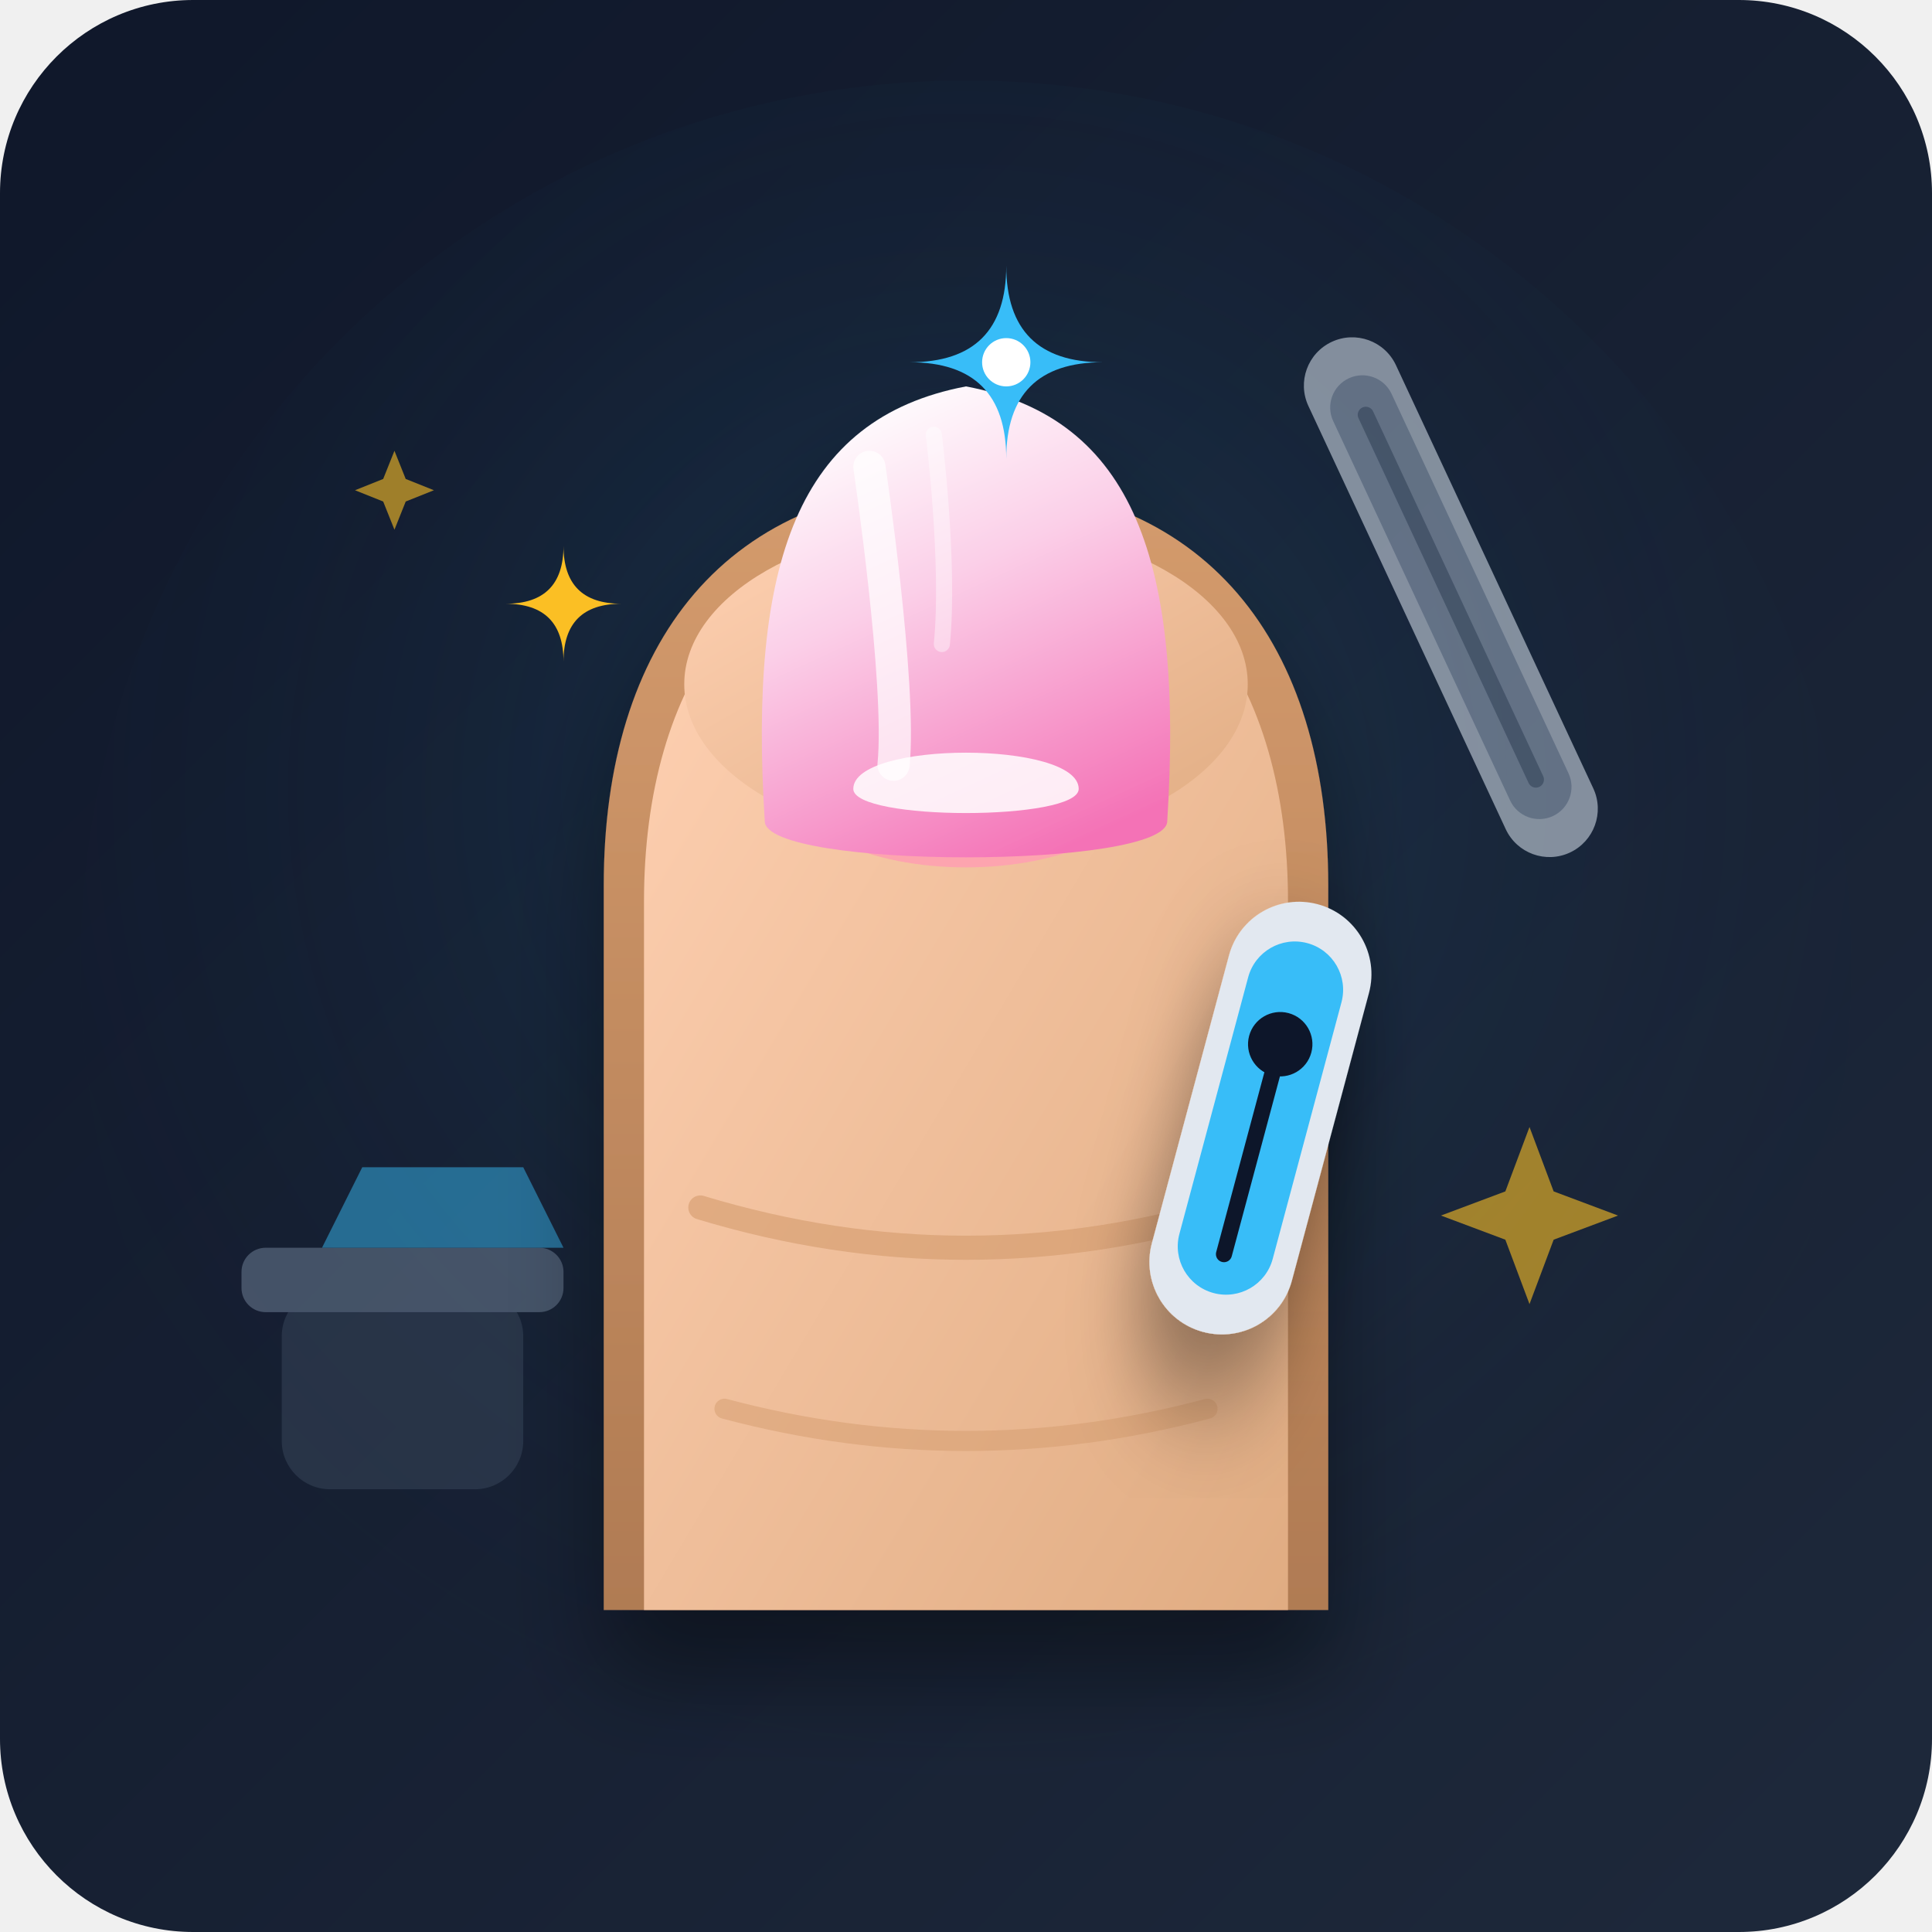
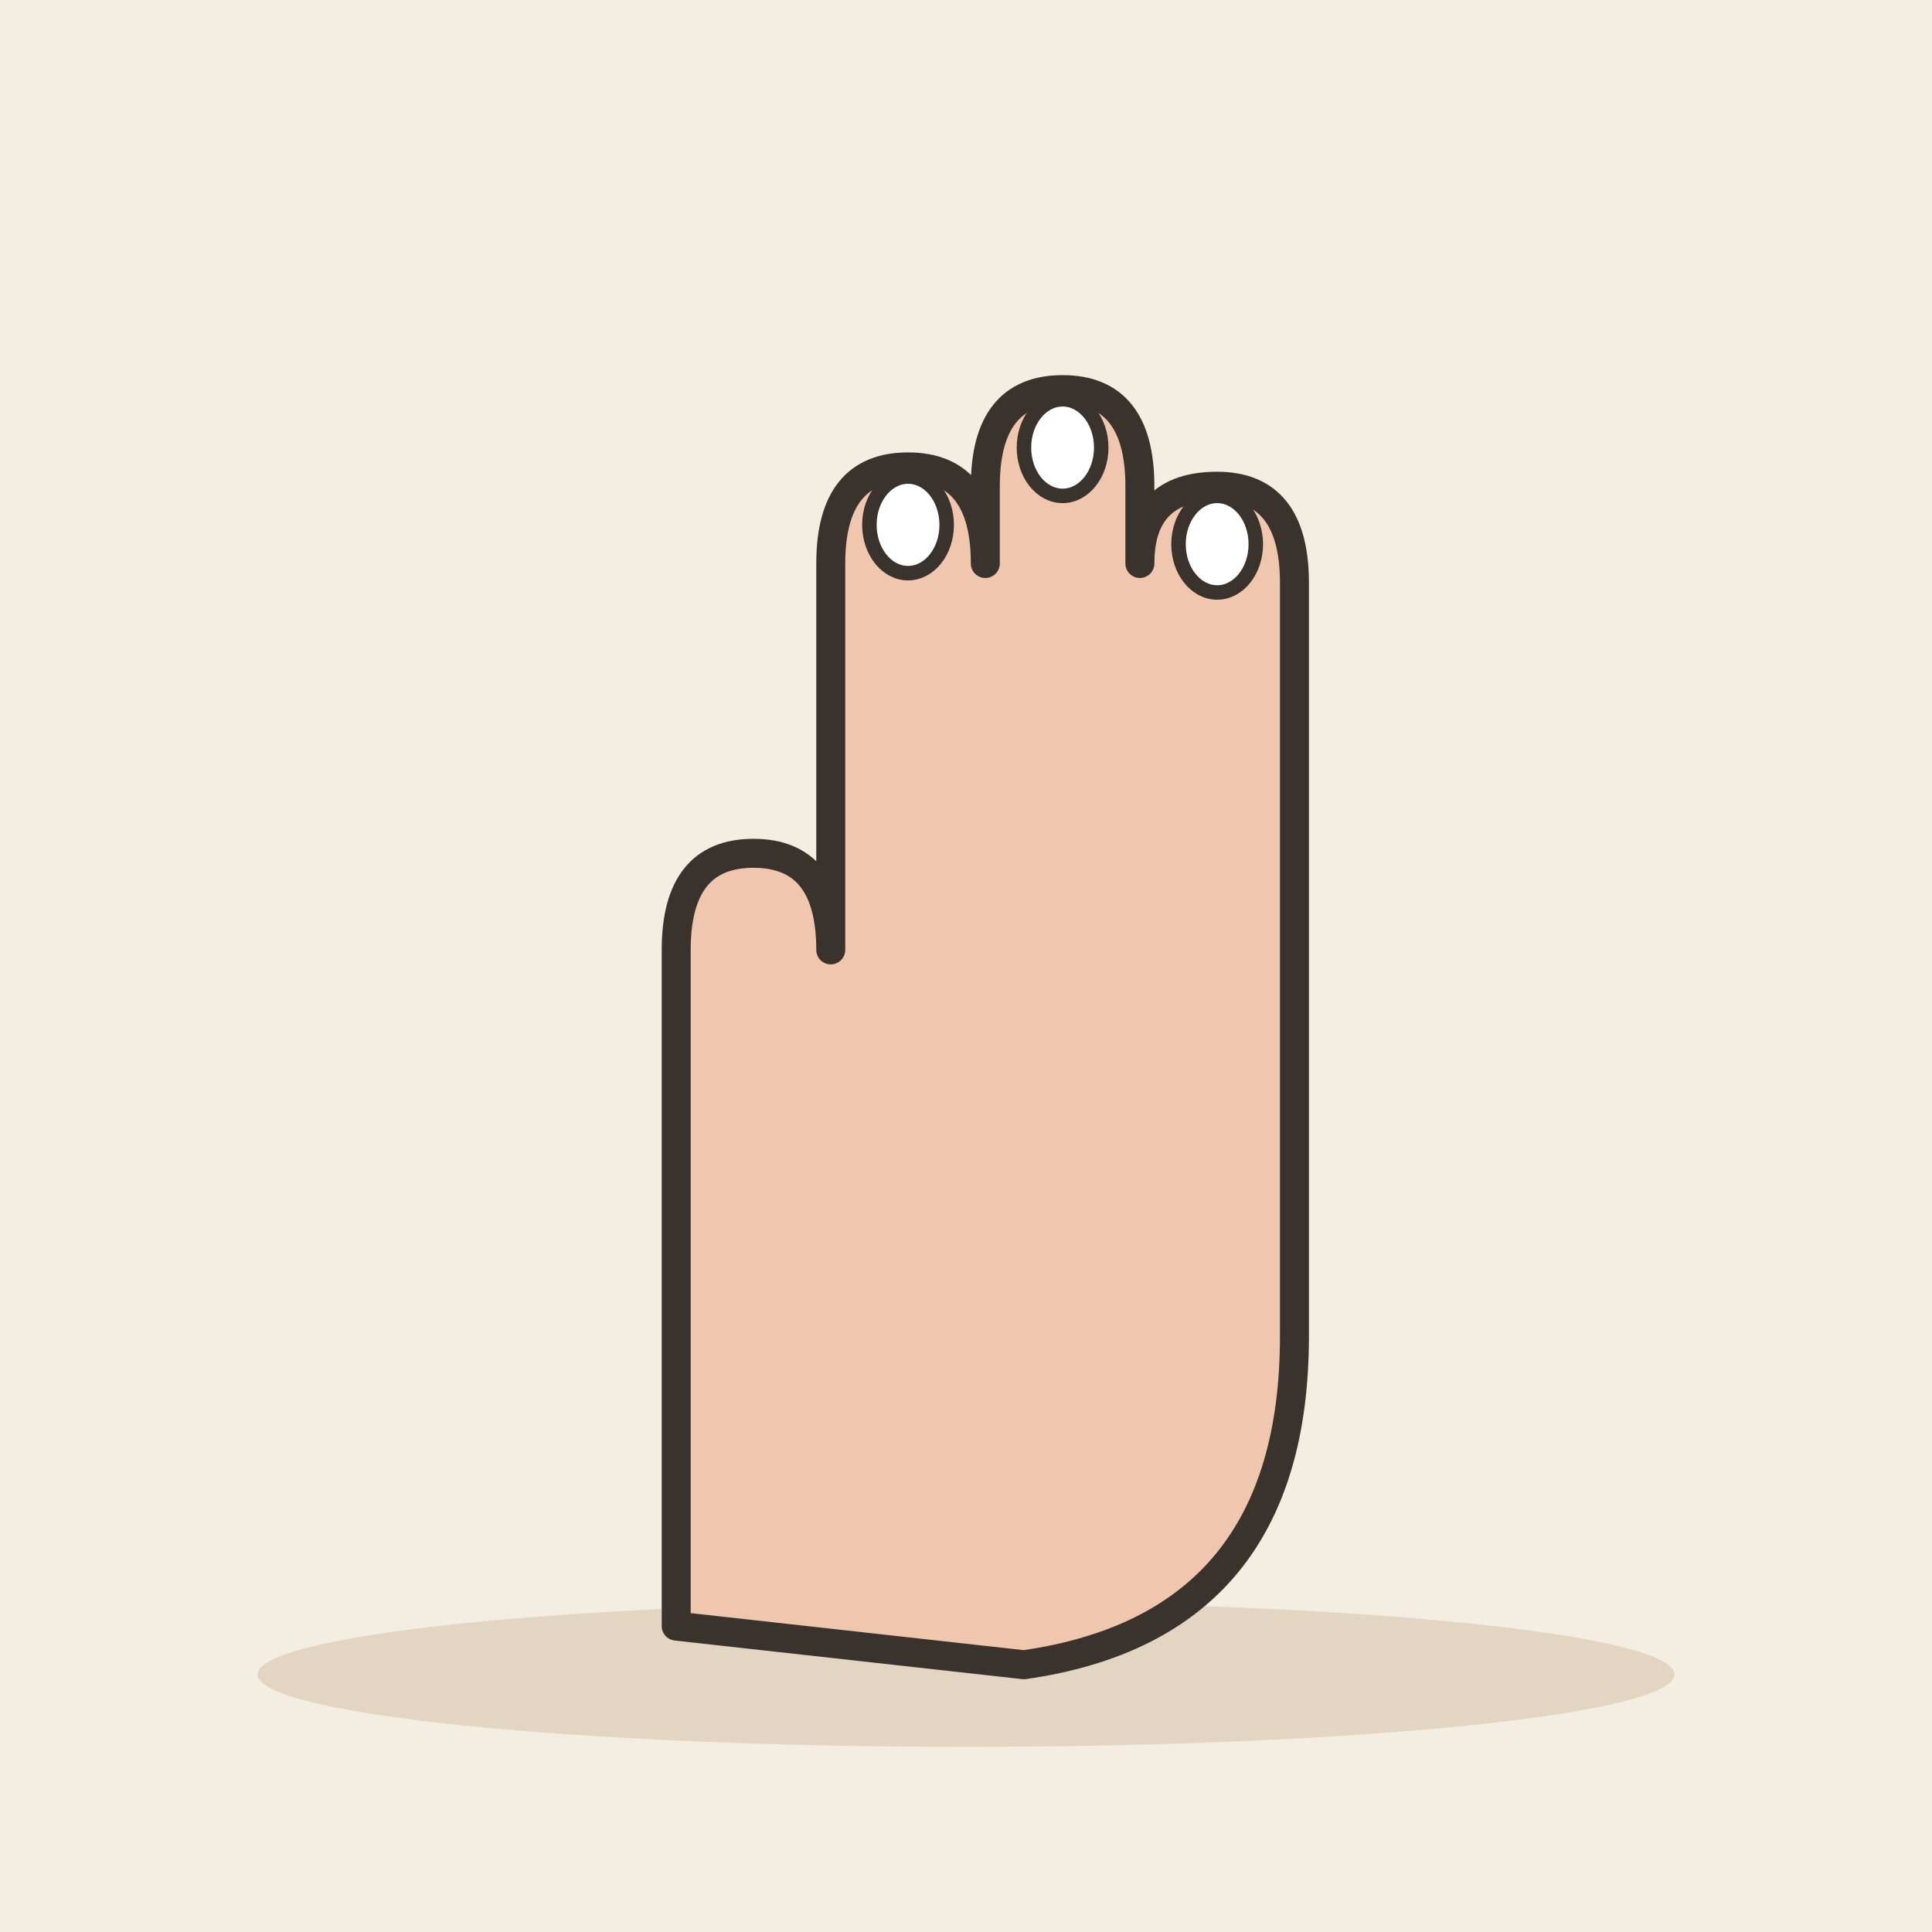
- <svg xmlns="http://www.w3.org/2000/svg" viewBox="0 0 240 240">
-   <defs>
-     <linearGradient id="bgGrad" x1="0%" y1="0%" x2="100%" y2="100%">
-       <stop offset="0%" stop-color="#0f172a" />
-       <stop offset="100%" stop-color="#1e293b" />
-     </linearGradient>
-     <radialGradient id="spotlight" cx="50%" cy="40%" r="60%">
-       <stop offset="0%" stop-color="#38bdf8" stop-opacity="0.15" />
-       <stop offset="100%" stop-color="#0f172a" stop-opacity="0" />
-     </radialGradient>
-     <linearGradient id="skinGrad" x1="0%" y1="0%" x2="100%" y2="100%">
-       <stop offset="0%" stop-color="#ffd1b3" />
-       <stop offset="100%" stop-color="#e0ac82" />
-     </linearGradient>
-     <linearGradient id="skinShadow" x1="0%" y1="0%" x2="0%" y2="100%">
-       <stop offset="0%" stop-color="#d49b6d" />
-       <stop offset="100%" stop-color="#b07b53" />
-     </linearGradient>
-     <linearGradient id="nailGrad" x1="30%" y1="0%" x2="70%" y2="100%">
-       <stop offset="0%" stop-color="#ffffff" />
-       <stop offset="40%" stop-color="#fbcfe8" />
-       <stop offset="100%" stop-color="#f472b6" />
-     </linearGradient>
-     <filter id="shadow" x="-20%" y="-20%" width="140%" height="140%">
-       <feDropShadow dx="0" dy="8" stdDeviation="6" flood-color="#000000" flood-opacity="0.4" />
-     </filter>
-   </defs>
-   <rect width="240" height="240" rx="24" fill="url(#bgGrad)" />
-   <circle cx="120" cy="120" r="110" fill="url(#spotlight)" />
-   <g opacity="0.6">
-     <rect x="35" y="160" width="30" height="25" rx="6" fill="#334155" />
-     <rect x="30" y="155" width="40" height="8" rx="3" fill="#64748b" />
-     <path d="M40 155 L45 145 H65 L70 155 Z" fill="#38bdf8" opacity="0.8" />
-     <g transform="translate(160, 45) rotate(-25)">
-       <rect x="0" y="0" width="12" height="70" rx="6" fill="#cbd5e1" />
-       <rect x="2" y="5" width="8" height="60" rx="4" fill="#94a3b8" />
-       <path d="M 6 10 L 6 60" stroke="#64748b" stroke-width="2" stroke-linecap="round" />
-     </g>
-     <path d="M190 140 L193 148 L201 151 L193 154 L190 162 L187 154 L179 151 L187 148 Z" fill="#fbbf24" />
-     <path d="M50 70 L52 75 L57 77 L52 79 L50 84 L48 79 L43 77 L48 75 Z" fill="#fbbf24" transform="scale(0.7) translate(20, 10)" />
-   </g>
-   <g filter="url(#shadow)" transform="translate(15, 10)">
-     <path d="M 60 190               L 60 100               C 60 70, 75 50, 105 50               C 135 50, 150 70, 150 100               L 150 190 Z" fill="url(#skinShadow)" />
-     <path d="M 65 190               L 65 102               C 65 75, 78 55, 105 55               C 132 55, 145 75, 145 102               L 145 190 Z" fill="url(#skinGrad)" />
-     <path d="M 72 140 Q 105 150 138 140" stroke="#d49b6d" stroke-width="3" stroke-linecap="round" fill="none" opacity="0.6" />
-     <path d="M 75 165 Q 105 173 135 165" stroke="#d49b6d" stroke-width="2.5" stroke-linecap="round" fill="none" opacity="0.5" />
-     <ellipse cx="105" cy="75" rx="35" ry="20" fill="url(#skinGrad)" />
-     <path d="M 82 85               C 82 55, 128 55, 128 85               C 128 102, 82 102, 82 85 Z" fill="#fda4af" />
-     <path d="M 80 92              C 78 60, 84 42, 105 38              C 126 42, 132 60, 130 92              C 130 98, 80 98, 80 92 Z" fill="url(#nailGrad)" />
-     <path d="M 91 88               C 91 82, 119 82, 119 88              C 119 92, 91 92, 91 88 Z" fill="#ffffff" opacity="0.85" />
-     <path d="M 93 48              C 93 48, 97 75, 96 85" stroke="#ffffff" stroke-width="4" stroke-linecap="round" fill="none" opacity="0.7" />
-     <path d="M 101 44              C 101 44, 103 60, 102 70" stroke="#ffffff" stroke-width="2" stroke-linecap="round" fill="none" opacity="0.4" />
-   </g>
-   <g transform="translate(155, 110) rotate(15)" filter="url(#shadow)">
-     <rect x="0" y="0" width="18" height="55" rx="9" fill="#e2e8f0" />
-     <rect x="3" y="5" width="12" height="45" rx="6" fill="#38bdf8" />
-     <circle cx="9" cy="18" r="4" fill="#0f172a" />
-     <path d="M9 18 L9 45" stroke="#0f172a" stroke-width="2" stroke-linecap="round" />
-   </g>
-   <g transform="translate(125, 45)">
-     <path d="M 0 12               Q 0 0, 12 0               Q 0 0, 0 -12               Q 0 0, -12 0               Q 0 0, 0 12 Z" fill="#38bdf8" />
-     <circle cx="0" cy="0" r="3" fill="#ffffff" />
-   </g>
-   <g transform="translate(70, 75) scale(0.6)">
-     <path d="M 0 12               Q 0 0, 12 0               Q 0 0, 0 -12               Q 0 0, -12 0               Q 0 0, 0 12 Z" fill="#fbbf24" />
+ <svg xmlns="http://www.w3.org/2000/svg" viewBox="0 0 240 240" data-style="editorial">
+   <rect width="240" height="240" fill="#F4EDE2" />
+   <ellipse cx="120" cy="208" rx="88" ry="9" fill="#E3D5C1" />
+   <g transform="translate(120 130) scale(1.2 1.2)">
+     <path d="M-30 60L-30 -10Q-30 -20 -22 -20Q-14 -20 -14 -10L-14 -50Q-14 -60 -6 -60Q2 -60 2 -50L2 -58Q2 -68 10 -68Q18 -68 18 -58L18 -50Q18 -58 26 -58Q34 -58 34 -48L34 30Q34 60 6 64Z" fill="#F0C7AE" stroke="#3A332D" stroke-width="3" stroke-linecap="round" stroke-linejoin="round" />
+     <ellipse cx="-6" cy="-54" rx="4" ry="5" fill="#FFFFFF" stroke="#3A332D" stroke-linecap="round" stroke-linejoin="round" stroke-width="1.5" />
+     <ellipse cx="10" cy="-62" rx="4" ry="5" fill="#FFFFFF" stroke="#3A332D" stroke-linecap="round" stroke-linejoin="round" stroke-width="1.5" />
+     <ellipse cx="26" cy="-52" rx="4" ry="5" fill="#FFFFFF" stroke="#3A332D" stroke-linecap="round" stroke-linejoin="round" stroke-width="1.5" />
  </g>
</svg>
